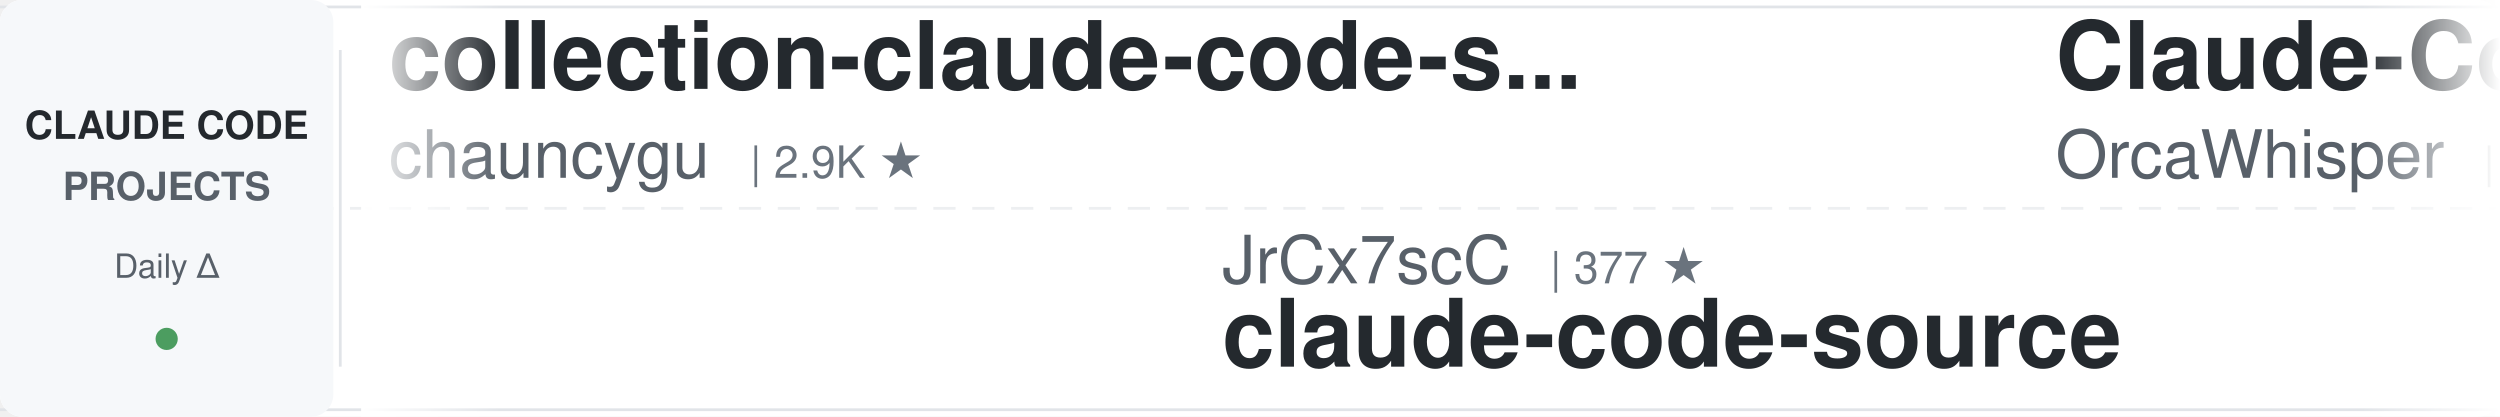
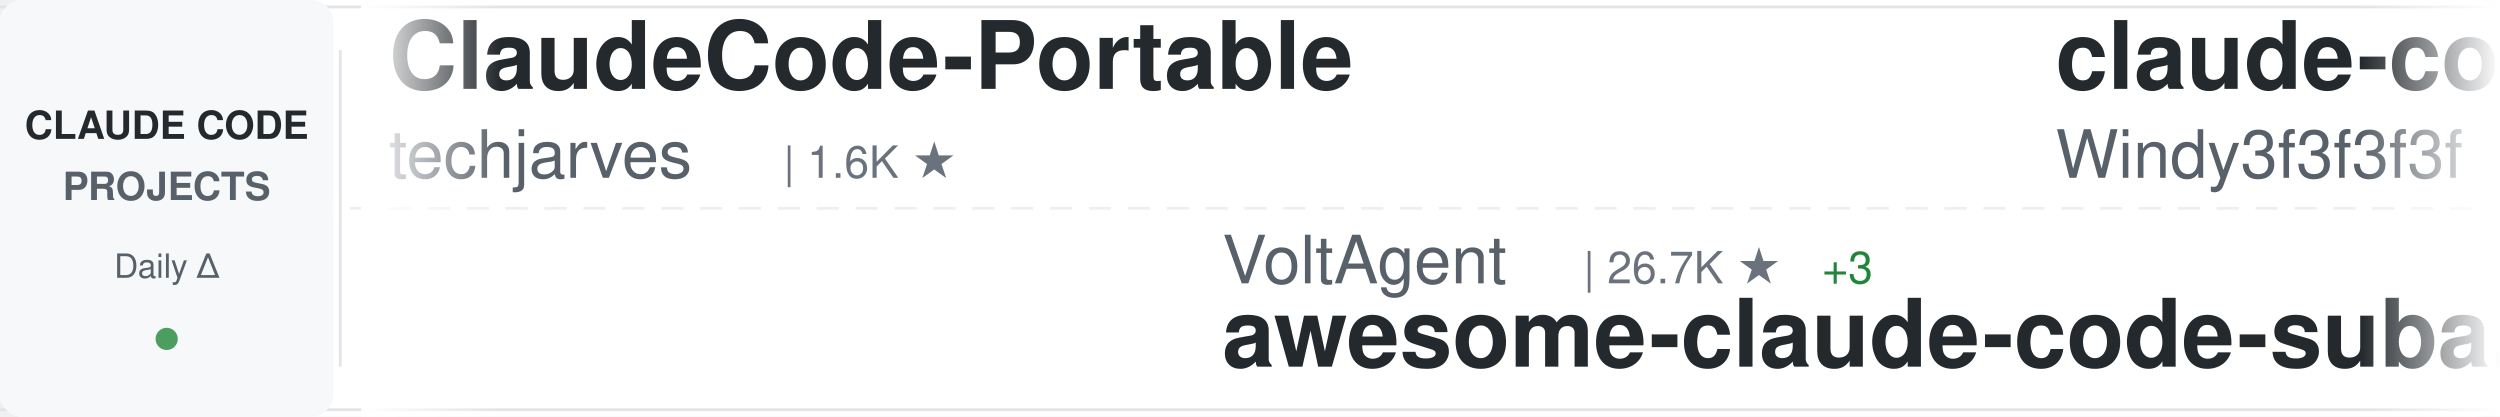
<svg xmlns="http://www.w3.org/2000/svg" width="900" height="150">
  <defs>
    <linearGradient id="awesomeLeftFade" x1="0%" y1="0%" x2="100%" y2="0%">
      <stop offset="0%" style="stop-color:#ffffff;stop-opacity:1" />
      <stop offset="100%" style="stop-color:#ffffff;stop-opacity:0" />
    </linearGradient>
    <linearGradient id="awesomeRightFade" x1="0%" y1="0%" x2="100%" y2="0%">
      <stop offset="0%" style="stop-color:#ffffff;stop-opacity:0" />
      <stop offset="100%" style="stop-color:#ffffff;stop-opacity:1" />
    </linearGradient>
  </defs>
  <rect width="900" height="150" fill="#ffffff" rx="8" />
  <rect x="0" y="2" width="900" height="1" fill="#e1e4e8" />
  <rect x="0" y="147" width="900" height="1" fill="#e1e4e8" />
  <line x1="0" y1="75" x2="900" y2="75" stroke="#e1e4e8" stroke-width="1" stroke-dasharray="8 6" opacity="0.6" />
  <rect x="0" y="0" width="120" height="150" fill="#f6f8fa" rx="8" />
  <text x="60" y="50" font-family="-apple-system, BlinkMacSystemFont, 'Segoe UI', Helvetica, Arial, sans-serif" font-size="14" font-weight="600" fill="#24292e" text-anchor="middle">CLAUDE CODE</text>
  <text x="60" y="72" font-family="-apple-system, BlinkMacSystemFont, 'Segoe UI', Helvetica, Arial, sans-serif" font-size="14" font-weight="600" fill="#586069" text-anchor="middle">PROJECTS</text>
  <text x="60" y="100" font-family="-apple-system, BlinkMacSystemFont, 'Segoe UI', Helvetica, Arial, sans-serif" font-size="12" font-weight="500" fill="#586069" text-anchor="middle">Daily Δ</text>
  <circle cx="60" cy="122" r="4" fill="#22863a" opacity="0.8" />
  <rect x="122" y="18" width="1" height="114" fill="#e1e4e8" />
  <clipPath id="awesomeTickerClip">
    <rect x="130" y="0" width="770" height="150" />
  </clipPath>
  <g clip-path="url(#awesomeTickerClip)">
    <g id="awesomeTickerItems">
      <animateTransform attributeName="transform" attributeType="XML" type="translate" from="0 0" to="-3000 0" dur="54s" repeatCount="indefinite" />
      <g transform="translate(0, 0)">
-         <text x="140" y="32" font-family="-apple-system, BlinkMacSystemFont, 'Segoe UI', Helvetica, Arial, sans-serif" font-size="34" font-weight="600" fill="#24292e">collection-claude-code-s...</text>
-         <text x="140" y="64" font-family="-apple-system, BlinkMacSystemFont, 'Segoe UI', Helvetica, Arial, sans-serif" font-size="24" font-weight="400" fill="#586069">chauncygu</text>
-         <text x="270" y="64" font-family="-apple-system, BlinkMacSystemFont, 'Segoe UI', Helvetica, Arial, sans-serif" font-size="16" font-weight="500" fill="#6a737d">| 2.9K ★</text>
+         <text x="140" y="32" font-family="-apple-system, BlinkMacSystemFont, 'Segoe UI', Helvetica, Arial, sans-serif" font-size="34" font-weight="600" fill="#24292e">ClaudeCode-Portable</text>
+         <text x="140" y="64" font-family="-apple-system, BlinkMacSystemFont, 'Segoe UI', Helvetica, Arial, sans-serif" font-size="24" font-weight="400" fill="#586069">techjarves</text>
+         <text x="282" y="64" font-family="-apple-system, BlinkMacSystemFont, 'Segoe UI', Helvetica, Arial, sans-serif" font-size="16" font-weight="500" fill="#6a737d">| 1.6K ★</text>
      </g>
      <g transform="translate(300, 0)">
-         <text x="140" y="102" font-family="-apple-system, BlinkMacSystemFont, 'Segoe UI', Helvetica, Arial, sans-serif" font-size="24" font-weight="400" fill="#586069">JrCx7scC</text>
-         <text x="258" y="102" font-family="-apple-system, BlinkMacSystemFont, 'Segoe UI', Helvetica, Arial, sans-serif" font-size="16" font-weight="500" fill="#6a737d">| 377 ★</text>
-         <text x="140" y="132" font-family="-apple-system, BlinkMacSystemFont, 'Segoe UI', Helvetica, Arial, sans-serif" font-size="34" font-weight="600" fill="#24292e">claude-code-source</text>
-       </g>
-       <g transform="translate(600, 0)">
-         <text x="140" y="32" font-family="-apple-system, BlinkMacSystemFont, 'Segoe UI', Helvetica, Arial, sans-serif" font-size="34" font-weight="600" fill="#24292e">Claude-Code</text>
-         <text x="140" y="64" font-family="-apple-system, BlinkMacSystemFont, 'Segoe UI', Helvetica, Arial, sans-serif" font-size="24" font-weight="400" fill="#586069">OrcaWhisper</text>
-         <text x="294" y="64" font-family="-apple-system, BlinkMacSystemFont, 'Segoe UI', Helvetica, Arial, sans-serif" font-size="16" font-weight="500" fill="#6a737d">| 111 ★</text>
-       </g>
-       <g transform="translate(900, 0)">
-         <text x="140" y="102" font-family="-apple-system, BlinkMacSystemFont, 'Segoe UI', Helvetica, Arial, sans-serif" font-size="24" font-weight="400" fill="#586069">ChinaSiro</text>
-         <text x="270" y="102" font-family="-apple-system, BlinkMacSystemFont, 'Segoe UI', Helvetica, Arial, sans-serif" font-size="16" font-weight="500" fill="#6a737d">| 9.8K ★</text>
-         <text x="140" y="132" font-family="-apple-system, BlinkMacSystemFont, 'Segoe UI', Helvetica, Arial, sans-serif" font-size="34" font-weight="600" fill="#24292e">claude-code-sourcemap</text>
-       </g>
-       <g transform="translate(1200, 0)">
-         <text x="140" y="32" font-family="-apple-system, BlinkMacSystemFont, 'Segoe UI', Helvetica, Arial, sans-serif" font-size="34" font-weight="600" fill="#24292e">Claude-Code-Game-Studios</text>
-         <text x="140" y="64" font-family="-apple-system, BlinkMacSystemFont, 'Segoe UI', Helvetica, Arial, sans-serif" font-size="24" font-weight="400" fill="#586069">Donchitos</text>
-         <text x="270" y="64" font-family="-apple-system, BlinkMacSystemFont, 'Segoe UI', Helvetica, Arial, sans-serif" font-size="16" font-weight="500" fill="#6a737d">| 40.6K ★</text>
-         <text x="356" y="64" font-family="-apple-system, BlinkMacSystemFont, 'Segoe UI', Helvetica, Arial, sans-serif" font-size="16" font-weight="500" fill="#22863a"> +15</text>
-       </g>
-       <g transform="translate(1500, 0)">
-         <text x="140" y="102" font-family="-apple-system, BlinkMacSystemFont, 'Segoe UI', Helvetica, Arial, sans-serif" font-size="24" font-weight="400" fill="#586069">FlorianBruniaux</text>
-         <text x="342" y="102" font-family="-apple-system, BlinkMacSystemFont, 'Segoe UI', Helvetica, Arial, sans-serif" font-size="16" font-weight="500" fill="#6a737d">| 6.8K ★</text>
-         <text x="419" y="102" font-family="-apple-system, BlinkMacSystemFont, 'Segoe UI', Helvetica, Arial, sans-serif" font-size="16" font-weight="500" fill="#22863a"> +199</text>
-         <text x="140" y="132" font-family="-apple-system, BlinkMacSystemFont, 'Segoe UI', Helvetica, Arial, sans-serif" font-size="34" font-weight="600" fill="#24292e">claude-code-ultimate-gui...</text>
-       </g>
-       <g transform="translate(1800, 0)">
-         <text x="140" y="32" font-family="-apple-system, BlinkMacSystemFont, 'Segoe UI', Helvetica, Arial, sans-serif" font-size="34" font-weight="600" fill="#24292e">oh-my-claudecode</text>
-         <text x="140" y="64" font-family="-apple-system, BlinkMacSystemFont, 'Segoe UI', Helvetica, Arial, sans-serif" font-size="24" font-weight="400" fill="#586069">Yeachan-Heo</text>
-         <text x="294" y="64" font-family="-apple-system, BlinkMacSystemFont, 'Segoe UI', Helvetica, Arial, sans-serif" font-size="16" font-weight="500" fill="#6a737d">| 41.0K ★</text>
-       </g>
-       <g transform="translate(2100, 0)">
-         <text x="140" y="102" font-family="-apple-system, BlinkMacSystemFont, 'Segoe UI', Helvetica, Arial, sans-serif" font-size="24" font-weight="400" fill="#586069">darcyegb</text>
-         <text x="258" y="102" font-family="-apple-system, BlinkMacSystemFont, 'Segoe UI', Helvetica, Arial, sans-serif" font-size="16" font-weight="500" fill="#6a737d">| 782 ★</text>
-         <text x="140" y="132" font-family="-apple-system, BlinkMacSystemFont, 'Segoe UI', Helvetica, Arial, sans-serif" font-size="34" font-weight="600" fill="#24292e">ClaudeCodeAgents</text>
-       </g>
-       <g transform="translate(2400, 0)">
-         <text x="140" y="32" font-family="-apple-system, BlinkMacSystemFont, 'Segoe UI', Helvetica, Arial, sans-serif" font-size="34" font-weight="600" fill="#24292e">claude-code-workflows</text>
-         <text x="140" y="64" font-family="-apple-system, BlinkMacSystemFont, 'Segoe UI', Helvetica, Arial, sans-serif" font-size="24" font-weight="400" fill="#586069">OneRedOak</text>
-         <text x="270" y="64" font-family="-apple-system, BlinkMacSystemFont, 'Segoe UI', Helvetica, Arial, sans-serif" font-size="16" font-weight="500" fill="#6a737d">| 3.9K ★</text>
-       </g>
-       <g transform="translate(2700, 0)">
        <text x="140" y="102" font-family="-apple-system, BlinkMacSystemFont, 'Segoe UI', Helvetica, Arial, sans-serif" font-size="24" font-weight="400" fill="#586069">VoltAgent</text>
        <text x="270" y="102" font-family="-apple-system, BlinkMacSystemFont, 'Segoe UI', Helvetica, Arial, sans-serif" font-size="16" font-weight="500" fill="#6a737d">| 26.7K ★</text>
        <text x="356" y="102" font-family="-apple-system, BlinkMacSystemFont, 'Segoe UI', Helvetica, Arial, sans-serif" font-size="16" font-weight="500" fill="#22863a"> +3</text>
        <text x="140" y="132" font-family="-apple-system, BlinkMacSystemFont, 'Segoe UI', Helvetica, Arial, sans-serif" font-size="34" font-weight="600" fill="#24292e">awesome-claude-code-suba...</text>
      </g>
+       <g transform="translate(600, 0)">
+         <text x="140" y="32" font-family="-apple-system, BlinkMacSystemFont, 'Segoe UI', Helvetica, Arial, sans-serif" font-size="34" font-weight="600" fill="#24292e">claude-code-from-scratch</text>
+         <text x="140" y="64" font-family="-apple-system, BlinkMacSystemFont, 'Segoe UI', Helvetica, Arial, sans-serif" font-size="24" font-weight="400" fill="#586069">Windy3f3f3f3f</text>
+         <text x="318" y="64" font-family="-apple-system, BlinkMacSystemFont, 'Segoe UI', Helvetica, Arial, sans-serif" font-size="16" font-weight="500" fill="#6a737d">| 2.8K ★</text>
+       </g>
+       <g transform="translate(900, 0)">
+         <text x="140" y="102" font-family="-apple-system, BlinkMacSystemFont, 'Segoe UI', Helvetica, Arial, sans-serif" font-size="24" font-weight="400" fill="#586069">diet103</text>
+         <text x="246" y="102" font-family="-apple-system, BlinkMacSystemFont, 'Segoe UI', Helvetica, Arial, sans-serif" font-size="16" font-weight="500" fill="#6a737d">| 10.1K ★</text>
+         <text x="332" y="102" font-family="-apple-system, BlinkMacSystemFont, 'Segoe UI', Helvetica, Arial, sans-serif" font-size="16" font-weight="500" fill="#22863a"> +1</text>
+         <text x="140" y="132" font-family="-apple-system, BlinkMacSystemFont, 'Segoe UI', Helvetica, Arial, sans-serif" font-size="34" font-weight="600" fill="#24292e">claude-code-infrastructu...</text>
+       </g>
+       <g transform="translate(1200, 0)">
+         <text x="140" y="32" font-family="-apple-system, BlinkMacSystemFont, 'Segoe UI', Helvetica, Arial, sans-serif" font-size="34" font-weight="600" fill="#24292e">claude-code-best-practic...</text>
+         <text x="140" y="64" font-family="-apple-system, BlinkMacSystemFont, 'Segoe UI', Helvetica, Arial, sans-serif" font-size="24" font-weight="400" fill="#586069">shanraisshan</text>
+         <text x="306" y="64" font-family="-apple-system, BlinkMacSystemFont, 'Segoe UI', Helvetica, Arial, sans-serif" font-size="16" font-weight="500" fill="#6a737d">| 69.3K ★</text>
+         <text x="392" y="64" font-family="-apple-system, BlinkMacSystemFont, 'Segoe UI', Helvetica, Arial, sans-serif" font-size="16" font-weight="500" fill="#22863a"> +6</text>
+       </g>
+       <g transform="translate(1500, 0)">
+         <text x="140" y="102" font-family="-apple-system, BlinkMacSystemFont, 'Segoe UI', Helvetica, Arial, sans-serif" font-size="24" font-weight="400" fill="#586069">oboard</text>
+         <text x="234" y="102" font-family="-apple-system, BlinkMacSystemFont, 'Segoe UI', Helvetica, Arial, sans-serif" font-size="16" font-weight="500" fill="#6a737d">| 3.3K ★</text>
+         <text x="140" y="132" font-family="-apple-system, BlinkMacSystemFont, 'Segoe UI', Helvetica, Arial, sans-serif" font-size="34" font-weight="600" fill="#24292e">claude-code-rev</text>
+       </g>
+       <g transform="translate(1800, 0)">
+         <text x="140" y="32" font-family="-apple-system, BlinkMacSystemFont, 'Segoe UI', Helvetica, Arial, sans-serif" font-size="34" font-weight="600" fill="#24292e">claude-code-base-action</text>
+         <text x="140" y="64" font-family="-apple-system, BlinkMacSystemFont, 'Segoe UI', Helvetica, Arial, sans-serif" font-size="24" font-weight="400" fill="#586069">anthropics</text>
+         <text x="282" y="64" font-family="-apple-system, BlinkMacSystemFont, 'Segoe UI', Helvetica, Arial, sans-serif" font-size="16" font-weight="500" fill="#6a737d">| 1.1K ★</text>
+       </g>
+       <g transform="translate(2100, 0)">
+         <text x="140" y="102" font-family="-apple-system, BlinkMacSystemFont, 'Segoe UI', Helvetica, Arial, sans-serif" font-size="24" font-weight="400" fill="#586069">ccplugins</text>
+         <text x="270" y="102" font-family="-apple-system, BlinkMacSystemFont, 'Segoe UI', Helvetica, Arial, sans-serif" font-size="16" font-weight="500" fill="#6a737d">| 1.0K ★</text>
+         <text x="140" y="132" font-family="-apple-system, BlinkMacSystemFont, 'Segoe UI', Helvetica, Arial, sans-serif" font-size="34" font-weight="600" fill="#24292e">awesome-claude-code-plug...</text>
+       </g>
+       <g transform="translate(2400, 0)">
+         <text x="140" y="32" font-family="-apple-system, BlinkMacSystemFont, 'Segoe UI', Helvetica, Arial, sans-serif" font-size="34" font-weight="600" fill="#24292e">claude-code-local</text>
+         <text x="140" y="64" font-family="-apple-system, BlinkMacSystemFont, 'Segoe UI', Helvetica, Arial, sans-serif" font-size="24" font-weight="400" fill="#586069">nicedreamzapp</text>
+         <text x="318" y="64" font-family="-apple-system, BlinkMacSystemFont, 'Segoe UI', Helvetica, Arial, sans-serif" font-size="16" font-weight="500" fill="#6a737d">| 3.5K ★</text>
+       </g>
+       <g transform="translate(2700, 0)">
+         <text x="140" y="102" font-family="-apple-system, BlinkMacSystemFont, 'Segoe UI', Helvetica, Arial, sans-serif" font-size="24" font-weight="400" fill="#586069">ChinaSiro</text>
+         <text x="270" y="102" font-family="-apple-system, BlinkMacSystemFont, 'Segoe UI', Helvetica, Arial, sans-serif" font-size="16" font-weight="500" fill="#6a737d">| 9.8K ★</text>
+         <text x="347" y="102" font-family="-apple-system, BlinkMacSystemFont, 'Segoe UI', Helvetica, Arial, sans-serif" font-size="16" font-weight="500" fill="#cb2431"> -1</text>
+         <text x="140" y="132" font-family="-apple-system, BlinkMacSystemFont, 'Segoe UI', Helvetica, Arial, sans-serif" font-size="34" font-weight="600" fill="#24292e">claude-code-sourcemap</text>
+       </g>
      <g transform="translate(3000, 0)">
-         <text x="140" y="32" font-family="-apple-system, BlinkMacSystemFont, 'Segoe UI', Helvetica, Arial, sans-serif" font-size="34" font-weight="600" fill="#24292e">collection-claude-code-s...</text>
-         <text x="140" y="64" font-family="-apple-system, BlinkMacSystemFont, 'Segoe UI', Helvetica, Arial, sans-serif" font-size="24" font-weight="400" fill="#586069">chauncygu</text>
-         <text x="270" y="64" font-family="-apple-system, BlinkMacSystemFont, 'Segoe UI', Helvetica, Arial, sans-serif" font-size="16" font-weight="500" fill="#6a737d">| 2.9K ★</text>
+         <text x="140" y="32" font-family="-apple-system, BlinkMacSystemFont, 'Segoe UI', Helvetica, Arial, sans-serif" font-size="34" font-weight="600" fill="#24292e">ClaudeCode-Portable</text>
+         <text x="140" y="64" font-family="-apple-system, BlinkMacSystemFont, 'Segoe UI', Helvetica, Arial, sans-serif" font-size="24" font-weight="400" fill="#586069">techjarves</text>
+         <text x="282" y="64" font-family="-apple-system, BlinkMacSystemFont, 'Segoe UI', Helvetica, Arial, sans-serif" font-size="16" font-weight="500" fill="#6a737d">| 1.6K ★</text>
      </g>
      <g transform="translate(3300, 0)">
-         <text x="140" y="102" font-family="-apple-system, BlinkMacSystemFont, 'Segoe UI', Helvetica, Arial, sans-serif" font-size="24" font-weight="400" fill="#586069">JrCx7scC</text>
-         <text x="258" y="102" font-family="-apple-system, BlinkMacSystemFont, 'Segoe UI', Helvetica, Arial, sans-serif" font-size="16" font-weight="500" fill="#6a737d">| 377 ★</text>
-         <text x="140" y="132" font-family="-apple-system, BlinkMacSystemFont, 'Segoe UI', Helvetica, Arial, sans-serif" font-size="34" font-weight="600" fill="#24292e">claude-code-source</text>
+         <text x="140" y="102" font-family="-apple-system, BlinkMacSystemFont, 'Segoe UI', Helvetica, Arial, sans-serif" font-size="24" font-weight="400" fill="#586069">VoltAgent</text>
+         <text x="270" y="102" font-family="-apple-system, BlinkMacSystemFont, 'Segoe UI', Helvetica, Arial, sans-serif" font-size="16" font-weight="500" fill="#6a737d">| 26.7K ★</text>
+         <text x="356" y="102" font-family="-apple-system, BlinkMacSystemFont, 'Segoe UI', Helvetica, Arial, sans-serif" font-size="16" font-weight="500" fill="#22863a"> +3</text>
+         <text x="140" y="132" font-family="-apple-system, BlinkMacSystemFont, 'Segoe UI', Helvetica, Arial, sans-serif" font-size="34" font-weight="600" fill="#24292e">awesome-claude-code-suba...</text>
      </g>
      <g transform="translate(3600, 0)">
-         <text x="140" y="32" font-family="-apple-system, BlinkMacSystemFont, 'Segoe UI', Helvetica, Arial, sans-serif" font-size="34" font-weight="600" fill="#24292e">Claude-Code</text>
-         <text x="140" y="64" font-family="-apple-system, BlinkMacSystemFont, 'Segoe UI', Helvetica, Arial, sans-serif" font-size="24" font-weight="400" fill="#586069">OrcaWhisper</text>
-         <text x="294" y="64" font-family="-apple-system, BlinkMacSystemFont, 'Segoe UI', Helvetica, Arial, sans-serif" font-size="16" font-weight="500" fill="#6a737d">| 111 ★</text>
+         <text x="140" y="32" font-family="-apple-system, BlinkMacSystemFont, 'Segoe UI', Helvetica, Arial, sans-serif" font-size="34" font-weight="600" fill="#24292e">claude-code-from-scratch</text>
+         <text x="140" y="64" font-family="-apple-system, BlinkMacSystemFont, 'Segoe UI', Helvetica, Arial, sans-serif" font-size="24" font-weight="400" fill="#586069">Windy3f3f3f3f</text>
+         <text x="318" y="64" font-family="-apple-system, BlinkMacSystemFont, 'Segoe UI', Helvetica, Arial, sans-serif" font-size="16" font-weight="500" fill="#6a737d">| 2.8K ★</text>
      </g>
      <g transform="translate(3900, 0)">
-         <text x="140" y="102" font-family="-apple-system, BlinkMacSystemFont, 'Segoe UI', Helvetica, Arial, sans-serif" font-size="24" font-weight="400" fill="#586069">ChinaSiro</text>
-         <text x="270" y="102" font-family="-apple-system, BlinkMacSystemFont, 'Segoe UI', Helvetica, Arial, sans-serif" font-size="16" font-weight="500" fill="#6a737d">| 9.8K ★</text>
-         <text x="140" y="132" font-family="-apple-system, BlinkMacSystemFont, 'Segoe UI', Helvetica, Arial, sans-serif" font-size="34" font-weight="600" fill="#24292e">claude-code-sourcemap</text>
+         <text x="140" y="102" font-family="-apple-system, BlinkMacSystemFont, 'Segoe UI', Helvetica, Arial, sans-serif" font-size="24" font-weight="400" fill="#586069">diet103</text>
+         <text x="246" y="102" font-family="-apple-system, BlinkMacSystemFont, 'Segoe UI', Helvetica, Arial, sans-serif" font-size="16" font-weight="500" fill="#6a737d">| 10.1K ★</text>
+         <text x="332" y="102" font-family="-apple-system, BlinkMacSystemFont, 'Segoe UI', Helvetica, Arial, sans-serif" font-size="16" font-weight="500" fill="#22863a"> +1</text>
+         <text x="140" y="132" font-family="-apple-system, BlinkMacSystemFont, 'Segoe UI', Helvetica, Arial, sans-serif" font-size="34" font-weight="600" fill="#24292e">claude-code-infrastructu...</text>
      </g>
    </g>
  </g>
  <rect x="130" y="0" width="50" height="150" fill="url(#awesomeLeftFade)" />
  <rect x="850" y="0" width="50" height="150" fill="url(#awesomeRightFade)" />
</svg>
